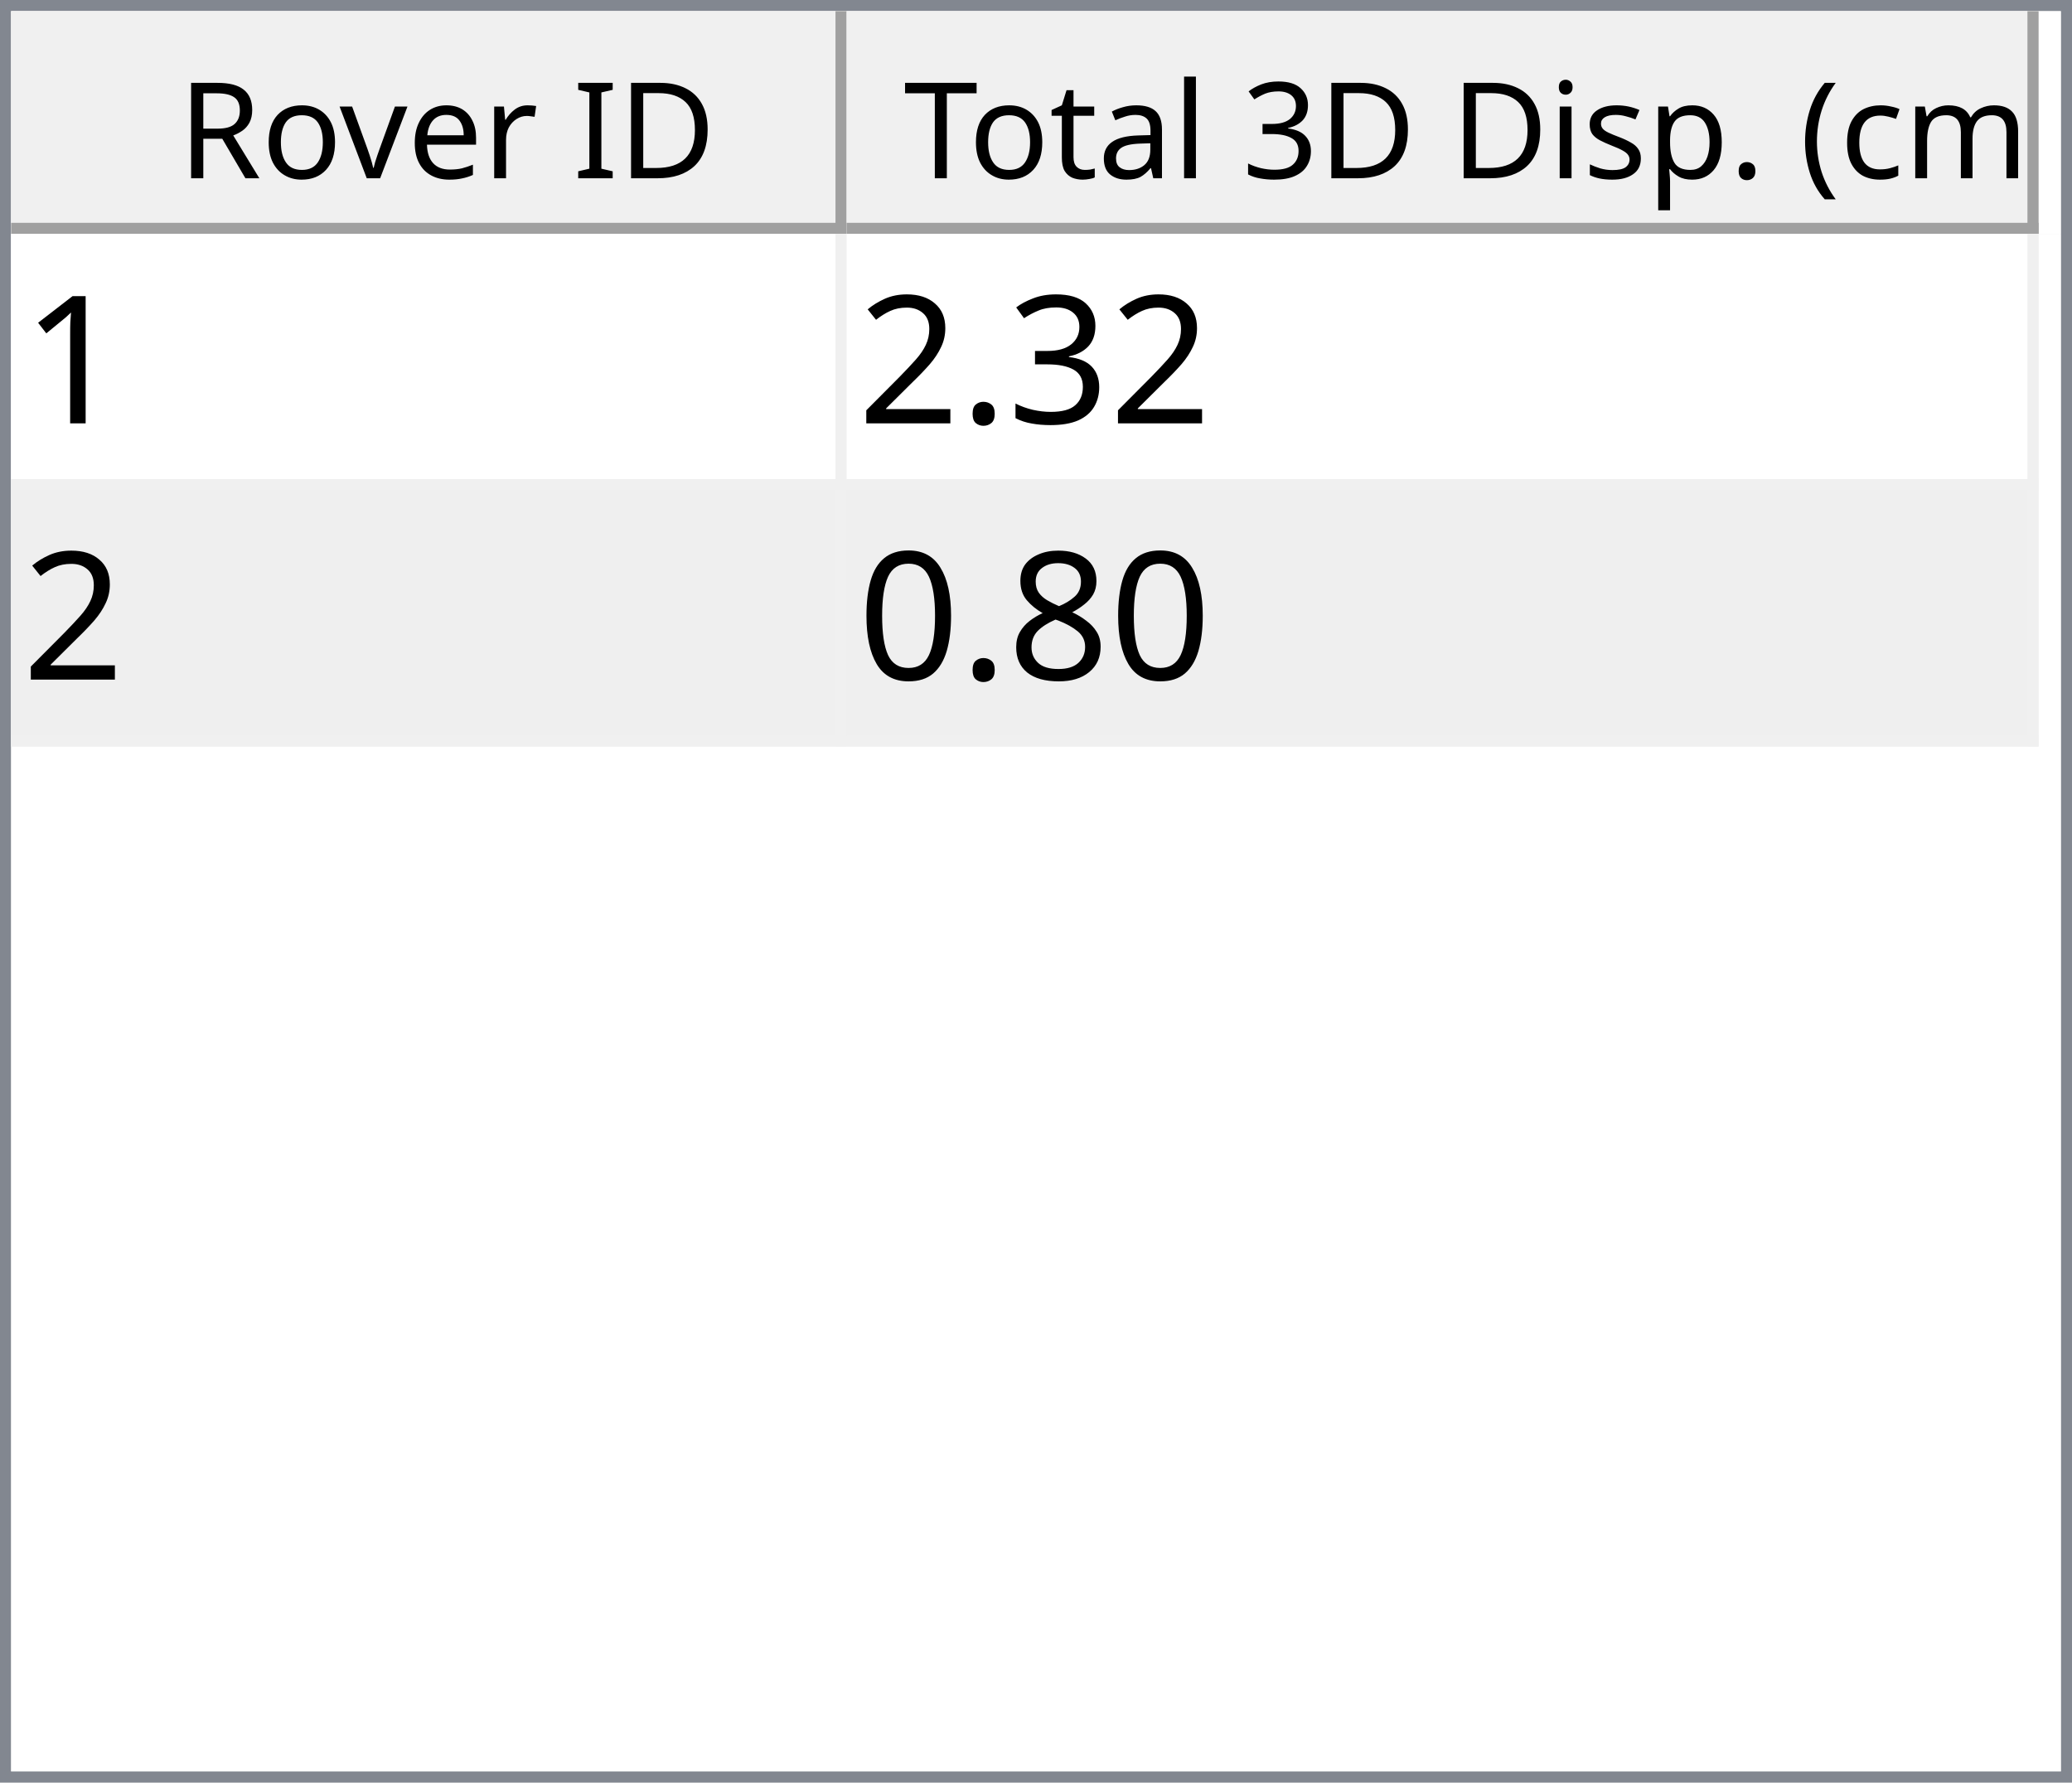
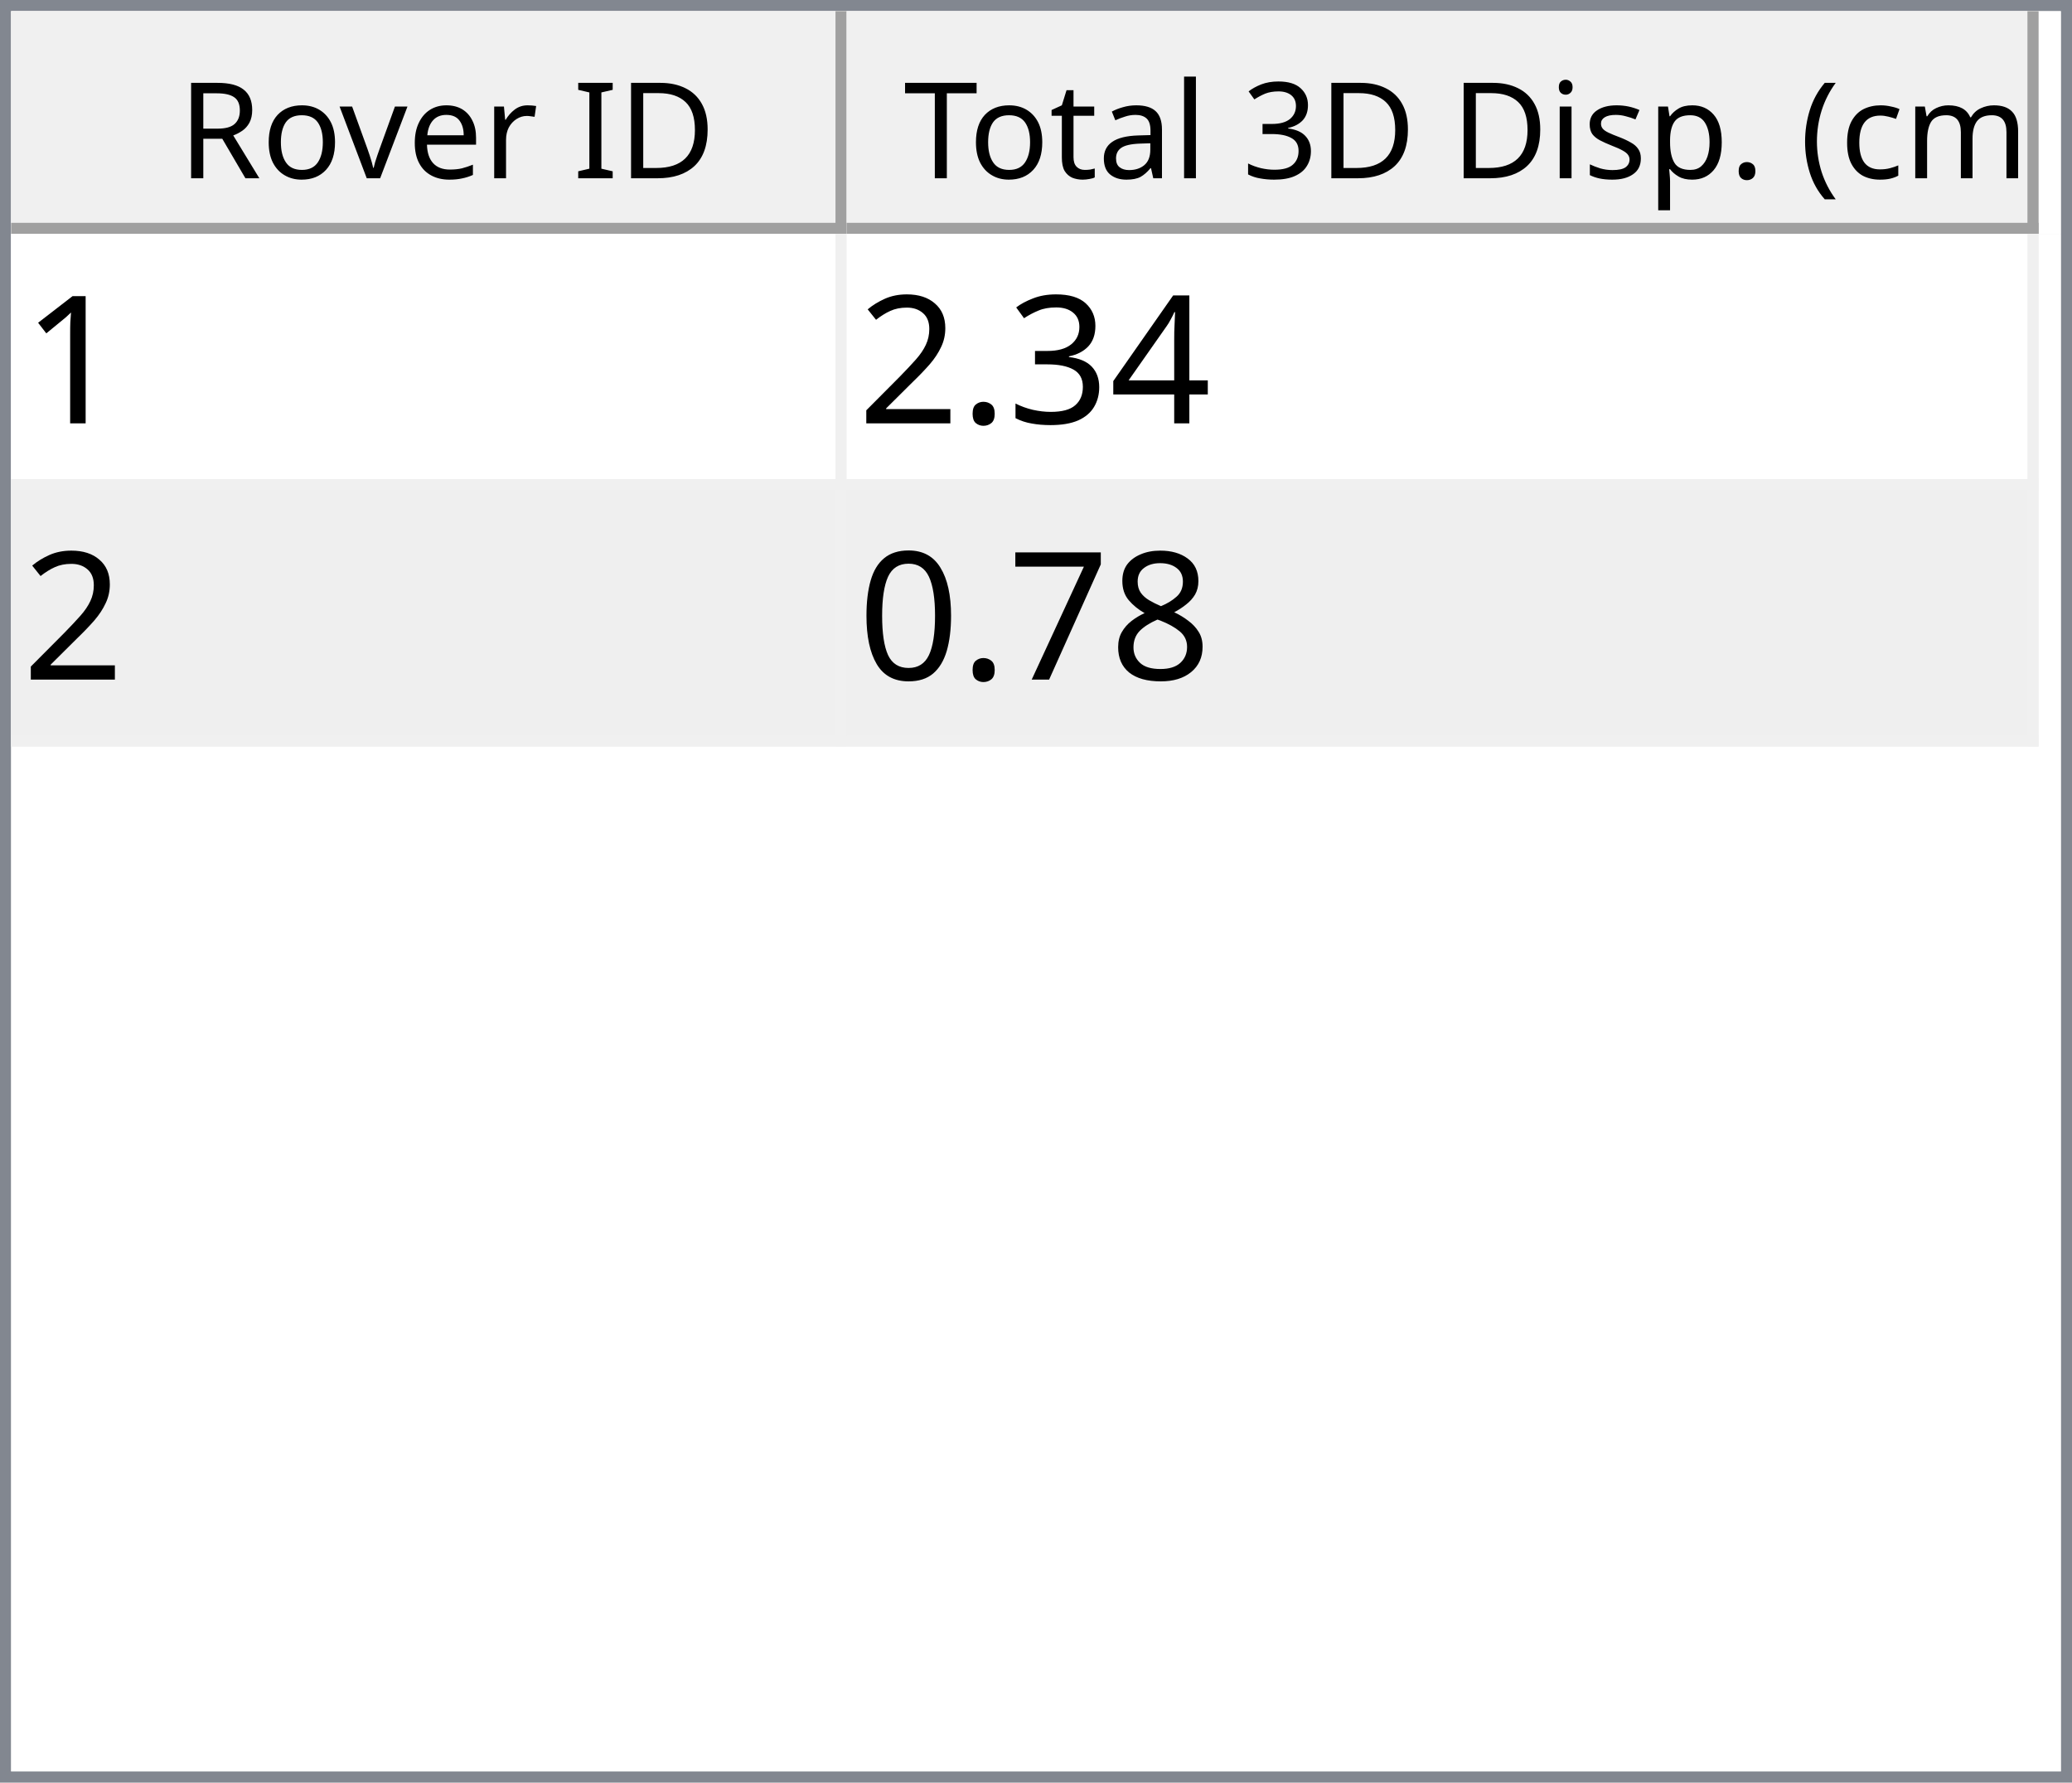
<svg xmlns="http://www.w3.org/2000/svg" style="fill-opacity:1; color-rendering:auto; color-interpolation:auto; text-rendering:auto; stroke:black; stroke-linecap:square; stroke-miterlimit:10; shape-rendering:auto; stroke-opacity:1; fill:black; stroke-dasharray:none; font-weight:normal; stroke-width:1; font-family:'Dialog'; font-style:normal; stroke-linejoin:miter; font-size:12px; stroke-dashoffset:0; image-rendering:auto;" width="186" height="160">
  <defs id="genericDefs" />
  <g>
    <defs id="defs1">
      <clipPath clipPathUnits="userSpaceOnUse" id="clipPath1">
        <path d="M0 0 L186 0 L186 160 L0 160 L0 0 Z" />
      </clipPath>
      <clipPath clipPathUnits="userSpaceOnUse" id="clipPath2">
        <path d="M0 0 L0 160 L186 160 L186 0 Z" />
      </clipPath>
      <clipPath clipPathUnits="userSpaceOnUse" id="clipPath3">
        <path d="M0 0 L0 20 L184 20 L184 0 Z" />
      </clipPath>
      <clipPath clipPathUnits="userSpaceOnUse" id="clipPath4">
        <path d="M0 0 L0 20 L75 20 L75 0 Z" />
      </clipPath>
      <clipPath clipPathUnits="userSpaceOnUse" id="clipPath5">
        <path d="M1 1 L1 19 L74 19 L74 1 Z" />
      </clipPath>
      <clipPath clipPathUnits="userSpaceOnUse" id="clipPath6">
        <path d="M0 0 L0 18 L73 18 L73 0 Z" />
      </clipPath>
      <clipPath clipPathUnits="userSpaceOnUse" id="clipPath7">
        <path d="M-0.5 -0.5 L-0.5 19.5 L74.5 19.5 L74.5 -0.5 Z" />
      </clipPath>
      <clipPath clipPathUnits="userSpaceOnUse" id="clipPath8">
        <path d="M0 0 L0 20 L107 20 L107 0 Z" />
      </clipPath>
      <clipPath clipPathUnits="userSpaceOnUse" id="clipPath9">
        <path d="M1 1 L1 19 L106 19 L106 1 Z" />
      </clipPath>
      <clipPath clipPathUnits="userSpaceOnUse" id="clipPath10">
        <path d="M0 0 L0 18 L105 18 L105 0 Z" />
      </clipPath>
      <clipPath clipPathUnits="userSpaceOnUse" id="clipPath11">
        <path d="M-0.5 -0.5 L-0.5 19.5 L106.5 19.5 L106.5 -0.5 Z" />
      </clipPath>
      <clipPath clipPathUnits="userSpaceOnUse" id="clipPath12">
        <path d="M0 0 L0 138 L184 138 L184 0 Z" />
      </clipPath>
      <clipPath clipPathUnits="userSpaceOnUse" id="clipPath13">
        <path d="M0 0 L0 46 L182 46 L182 0 Z" />
      </clipPath>
      <clipPath clipPathUnits="userSpaceOnUse" id="clipPath14">
        <path d="M-0.5 -0.5 L-0.5 45.5 L181.5 45.5 L181.5 -0.5 Z" />
      </clipPath>
      <clipPath clipPathUnits="userSpaceOnUse" id="clipPath15">
        <path d="M0 0 L0 22 L74 22 L74 0 Z" />
      </clipPath>
      <clipPath clipPathUnits="userSpaceOnUse" id="clipPath16">
        <path d="M0 0 L0 22 L106 22 L106 0 Z" />
      </clipPath>
      <font horiz-adv-x="64.551" id="font1">
        <font-face ascent="107.91" descent="25.098" units-per-em="100" style="font-style:normal; font-family:Segoe UI; font-weight:normal;" />
        <missing-glyph horiz-adv-x="64.551" d="M8.109 0 L8.109 68.266 L56.453 68.266 L56.453 0 L8.109 0 ZM15.328 7.234 L49.219 7.234 L49.219 61.031 L15.328 61.031 L15.328 7.234 Z" />
        <glyph unicode="D" horiz-adv-x="70.117" d="M9.188 0 L9.188 70.016 L28.516 70.016 Q65.531 70.016 65.531 35.891 Q65.531 19.672 55.25 9.836 Q44.969 0 27.734 0 L9.188 0 ZM17.391 62.594 L17.391 7.422 L27.828 7.422 Q41.609 7.422 49.273 14.797 Q56.938 22.172 56.938 35.688 Q56.938 62.594 28.328 62.594 L17.391 62.594 Z" />
        <glyph unicode="I" horiz-adv-x="26.611" d="M17.391 0 L9.188 0 L9.188 70.016 L17.391 70.016 L17.391 0 Z" />
        <glyph unicode=" " horiz-adv-x="27.393" d="" />
        <glyph unicode="r" horiz-adv-x="34.766" d="M34.188 41.891 Q32.078 43.5 28.125 43.5 Q23 43.5 19.555 38.672 Q16.109 33.844 16.109 25.484 L16.109 0 L8.109 0 L8.109 50 L16.109 50 L16.109 39.703 L16.312 39.703 Q18.016 44.969 21.531 47.922 Q25.047 50.875 29.391 50.875 Q32.516 50.875 34.188 50.203 L34.188 41.891 Z" />
        <glyph unicode="e" horiz-adv-x="52.295" d="M48.297 23 L12.984 23 Q13.188 14.656 17.484 10.109 Q21.781 5.562 29.297 5.562 Q37.75 5.562 44.828 11.141 L44.828 3.609 Q38.234 -1.172 27.391 -1.172 Q16.797 -1.172 10.742 5.641 Q4.688 12.453 4.688 24.812 Q4.688 36.469 11.305 43.82 Q17.922 51.172 27.734 51.172 Q37.547 51.172 42.922 44.828 Q48.297 38.484 48.297 27.203 L48.297 23 ZM40.094 29.781 Q40.047 36.719 36.75 40.578 Q33.453 44.438 27.594 44.438 Q21.922 44.438 17.969 40.383 Q14.016 36.328 13.094 29.781 L40.094 29.781 Z" />
        <glyph unicode="v" horiz-adv-x="47.9" d="M47.406 50 L27.484 0 L19.625 0 L0.688 50 L9.469 50 L22.172 13.672 Q23.578 9.672 23.922 6.688 L24.125 6.688 Q24.609 10.453 25.688 13.484 L38.969 50 L47.406 50 Z" />
        <glyph unicode="o" horiz-adv-x="58.594" d="M29 -1.172 Q17.922 -1.172 11.305 5.836 Q4.688 12.844 4.688 24.422 Q4.688 37.016 11.57 44.094 Q18.453 51.172 30.172 51.172 Q41.359 51.172 47.633 44.289 Q53.906 37.406 53.906 25.203 Q53.906 13.234 47.141 6.031 Q40.375 -1.172 29 -1.172 ZM29.594 44.438 Q21.875 44.438 17.383 39.188 Q12.891 33.938 12.891 24.703 Q12.891 15.828 17.43 10.695 Q21.969 5.562 29.594 5.562 Q37.359 5.562 41.531 10.594 Q45.703 15.625 45.703 24.906 Q45.703 34.281 41.531 39.359 Q37.359 44.438 29.594 44.438 Z" />
        <glyph unicode="R" horiz-adv-x="59.814" d="M59.375 0 L49.609 0 L37.891 19.625 Q36.281 22.359 34.766 24.289 Q33.25 26.219 31.664 27.438 Q30.078 28.656 28.25 29.219 Q26.422 29.781 24.125 29.781 L17.391 29.781 L17.391 0 L9.188 0 L9.188 70.016 L30.078 70.016 Q34.672 70.016 38.555 68.867 Q42.438 67.719 45.289 65.375 Q48.141 63.031 49.758 59.547 Q51.375 56.062 51.375 51.375 Q51.375 47.703 50.273 44.656 Q49.172 41.609 47.148 39.211 Q45.125 36.812 42.266 35.133 Q39.406 33.453 35.844 32.516 L35.844 32.328 Q37.594 31.547 38.891 30.547 Q40.188 29.547 41.359 28.18 Q42.531 26.812 43.68 25.078 Q44.828 23.344 46.234 21.047 L59.375 0 ZM17.391 62.594 L17.391 37.203 L28.516 37.203 Q31.594 37.203 34.203 38.133 Q36.812 39.062 38.719 40.797 Q40.625 42.531 41.703 45.047 Q42.781 47.562 42.781 50.688 Q42.781 56.297 39.141 59.445 Q35.5 62.594 28.609 62.594 L17.391 62.594 Z" />
        <glyph unicode=")" horiz-adv-x="30.176" d="M8.297 -15.922 L1.172 -15.922 Q16.406 2.344 16.406 26.812 Q16.406 51.469 1.078 70.016 L8.297 70.016 Q23.531 52.156 23.531 26.703 Q23.531 1.375 8.297 -15.922 Z" />
        <glyph unicode="m" horiz-adv-x="86.133" d="M79.109 0 L71.094 0 L71.094 28.719 Q71.094 37.016 68.531 40.727 Q65.969 44.438 59.906 44.438 Q54.781 44.438 51.195 39.75 Q47.609 35.062 47.609 28.516 L47.609 0 L39.594 0 L39.594 29.688 Q39.594 44.438 28.219 44.438 Q22.953 44.438 19.531 40.016 Q16.109 35.594 16.109 28.516 L16.109 0 L8.109 0 L8.109 50 L16.109 50 L16.109 42.094 L16.312 42.094 Q21.625 51.172 31.844 51.172 Q36.969 51.172 40.773 48.312 Q44.578 45.453 46 40.828 Q51.562 51.172 62.594 51.172 Q79.109 51.172 79.109 30.812 L79.109 0 Z" />
        <glyph unicode="c" horiz-adv-x="46.191" d="M42.188 2.297 Q36.422 -1.172 28.516 -1.172 Q17.828 -1.172 11.258 5.789 Q4.688 12.75 4.688 23.828 Q4.688 36.188 11.766 43.68 Q18.844 51.172 30.672 51.172 Q37.25 51.172 42.281 48.734 L42.281 40.531 Q36.719 44.438 30.375 44.438 Q22.703 44.438 17.797 38.945 Q12.891 33.453 12.891 24.516 Q12.891 15.719 17.508 10.641 Q22.125 5.562 29.891 5.562 Q36.422 5.562 42.188 9.906 L42.188 2.297 Z" />
        <glyph unicode="(" horiz-adv-x="30.176" d="M29.109 -15.922 L21.969 -15.922 Q6.844 1.375 6.844 26.703 Q6.844 52.156 21.969 70.016 L29.203 70.016 Q13.875 51.469 13.875 26.812 Q13.875 2.344 29.109 -15.922 Z" />
        <glyph unicode="." horiz-adv-x="21.68" d="M10.891 -1.078 Q8.641 -1.078 7.055 0.539 Q5.469 2.156 5.469 4.391 Q5.469 6.641 7.055 8.273 Q8.641 9.906 10.891 9.906 Q13.188 9.906 14.797 8.273 Q16.406 6.641 16.406 4.391 Q16.406 2.156 14.797 0.539 Q13.188 -1.078 10.891 -1.078 Z" />
        <glyph unicode="p" horiz-adv-x="58.789" d="M16.312 7.234 L16.109 7.234 L16.109 -23 L8.109 -23 L8.109 50 L16.109 50 L16.109 41.219 L16.312 41.219 Q22.219 51.172 33.594 51.172 Q43.266 51.172 48.688 44.461 Q54.109 37.75 54.109 26.469 Q54.109 13.922 48 6.375 Q41.891 -1.172 31.297 -1.172 Q21.578 -1.172 16.312 7.234 ZM16.109 27.391 L16.109 20.406 Q16.109 14.203 20.141 9.883 Q24.172 5.562 30.375 5.562 Q37.641 5.562 41.773 11.133 Q45.906 16.703 45.906 26.609 Q45.906 34.969 42.047 39.703 Q38.188 44.438 31.594 44.438 Q24.609 44.438 20.359 39.578 Q16.109 34.719 16.109 27.391 Z" />
        <glyph unicode="s" horiz-adv-x="42.432" d="M5.078 1.812 L5.078 10.406 Q11.625 5.562 19.484 5.562 Q30.031 5.562 30.031 12.594 Q30.031 14.594 29.125 15.992 Q28.219 17.391 26.68 18.461 Q25.141 19.531 23.07 20.383 Q21 21.234 18.609 22.172 Q15.281 23.484 12.766 24.828 Q10.25 26.172 8.57 27.859 Q6.891 29.547 6.031 31.695 Q5.172 33.844 5.172 36.719 Q5.172 40.234 6.789 42.945 Q8.406 45.656 11.086 47.484 Q13.766 49.312 17.211 50.242 Q20.656 51.172 24.312 51.172 Q30.812 51.172 35.938 48.922 L35.938 40.828 Q30.422 44.438 23.25 44.438 Q21 44.438 19.195 43.922 Q17.391 43.406 16.094 42.477 Q14.797 41.547 14.086 40.258 Q13.375 38.969 13.375 37.406 Q13.375 35.453 14.086 34.133 Q14.797 32.812 16.164 31.789 Q17.531 30.766 19.484 29.938 Q21.438 29.109 23.922 28.125 Q27.25 26.859 29.883 25.516 Q32.516 24.172 34.375 22.484 Q36.234 20.797 37.234 18.602 Q38.234 16.406 38.234 13.375 Q38.234 9.672 36.602 6.938 Q34.969 4.203 32.234 2.398 Q29.5 0.594 25.93 -0.289 Q22.359 -1.172 18.453 -1.172 Q10.75 -1.172 5.078 1.812 Z" />
        <glyph unicode="i" horiz-adv-x="24.219" d="M12.203 62.703 Q10.062 62.703 8.547 64.164 Q7.031 65.625 7.031 67.875 Q7.031 70.125 8.547 71.609 Q10.062 73.094 12.203 73.094 Q14.406 73.094 15.945 71.609 Q17.484 70.125 17.484 67.875 Q17.484 65.719 15.945 64.211 Q14.406 62.703 12.203 62.703 ZM16.109 0 L8.109 0 L8.109 50 L16.109 50 L16.109 0 Z" />
        <glyph unicode="3" horiz-adv-x="53.906" d="M46.531 19.828 Q46.531 15.094 44.75 11.211 Q42.969 7.328 39.719 4.57 Q36.469 1.812 31.93 0.297 Q27.391 -1.219 21.922 -1.219 Q11.922 -1.219 6 2.594 L6 11.188 Q13.094 5.609 22.219 5.609 Q25.875 5.609 28.828 6.539 Q31.781 7.469 33.906 9.227 Q36.031 10.984 37.18 13.477 Q38.328 15.969 38.328 19.094 Q38.328 32.812 18.797 32.812 L12.984 32.812 L12.984 39.594 L18.5 39.594 Q35.797 39.594 35.797 52.484 Q35.797 64.406 22.609 64.406 Q15.188 64.406 8.688 59.422 L8.688 67.188 Q15.375 71.188 24.609 71.188 Q29 71.188 32.57 69.969 Q36.141 68.75 38.68 66.555 Q41.219 64.359 42.609 61.281 Q44 58.203 44 54.5 Q44 40.672 30.031 36.719 L30.031 36.531 Q33.594 36.141 36.625 34.797 Q39.656 33.453 41.852 31.305 Q44.047 29.156 45.289 26.25 Q46.531 23.344 46.531 19.828 Z" />
        <glyph unicode="l" horiz-adv-x="24.219" d="M16.109 0 L8.109 0 L8.109 74.031 L16.109 74.031 L16.109 0 Z" />
        <glyph unicode="a" horiz-adv-x="50.879" d="M43.891 0 L35.891 0 L35.891 7.812 L35.688 7.812 Q30.469 -1.172 20.312 -1.172 Q12.844 -1.172 8.617 2.781 Q4.391 6.734 4.391 13.281 Q4.391 27.297 20.906 29.594 L35.891 31.688 Q35.891 44.438 25.594 44.438 Q16.547 44.438 9.281 38.281 L9.281 46.484 Q16.656 51.172 26.266 51.172 Q43.891 51.172 43.891 32.516 L43.891 0 ZM35.891 25.297 L23.828 23.641 Q18.266 22.859 15.43 20.875 Q12.594 18.891 12.594 13.875 Q12.594 10.203 15.211 7.883 Q17.828 5.562 22.172 5.562 Q28.125 5.562 32.008 9.742 Q35.891 13.922 35.891 20.312 L35.891 25.297 Z" />
        <glyph unicode="t" horiz-adv-x="33.887" d="M31.297 0.484 Q28.469 -1.078 23.828 -1.078 Q10.688 -1.078 10.688 13.578 L10.688 43.172 L2.094 43.172 L2.094 50 L10.688 50 L10.688 62.203 L18.703 64.797 L18.703 50 L31.297 50 L31.297 43.172 L18.703 43.172 L18.703 14.984 Q18.703 9.969 20.414 7.82 Q22.125 5.672 26.078 5.672 Q29.109 5.672 31.297 7.328 L31.297 0.484 Z" />
        <glyph unicode="T" horiz-adv-x="52.393" d="M50.594 62.594 L30.375 62.594 L30.375 0 L22.172 0 L22.172 62.594 L2 62.594 L2 70.016 L50.594 70.016 L50.594 62.594 Z" />
      </font>
      <font horiz-adv-x="75.0" id="font2">
        <font-face ascent="100.537" descent="21.973" units-per-em="100" style="font-style:normal; font-family:sans-serif; font-weight:normal;" />
        <missing-glyph horiz-adv-x="75.0" d="M12.5 0 L12.5 62.5 L62.5 62.5 L62.5 0 L12.5 0 ZM14.062 1.562 L60.938 1.562 L60.938 60.938 L14.062 60.938 L14.062 1.562 Z" />
        <glyph unicode="1" horiz-adv-x="55.615" d="M37.25 0 L28.469 0 L28.469 56 Q25.297 52.984 20.141 49.953 Q14.984 46.922 10.891 45.406 L10.891 53.906 Q18.266 57.375 23.781 62.305 Q29.297 67.234 31.594 71.875 L37.25 71.875 L37.25 0 Z" />
+         <glyph unicode="4" horiz-adv-x="55.615" d="M32.328 0 L32.328 17.141 L1.266 17.141 L1.266 25.203 L33.938 71.578 L41.109 71.578 L41.109 25.203 L50.781 25.203 L50.781 17.141 L41.109 17.141 L41.109 0 L32.328 0 ZM32.328 25.203 L32.328 57.469 L9.906 25.203 L32.328 25.203 Z" />
        <glyph unicode="3" horiz-adv-x="55.615" d="M4.203 18.891 L12.984 20.062 Q14.5 12.594 18.141 9.297 Q21.781 6 27 6 Q33.203 6 37.477 10.297 Q41.75 14.594 41.75 20.953 Q41.75 27 37.797 30.93 Q33.844 34.859 27.734 34.859 Q25.25 34.859 21.531 33.891 L22.516 41.609 Q23.391 41.5 23.922 41.5 Q29.547 41.5 34.039 44.43 Q38.531 47.359 38.531 53.469 Q38.531 58.297 35.258 61.477 Q31.984 64.656 26.812 64.656 Q21.688 64.656 18.266 61.43 Q14.844 58.203 13.875 51.766 L5.078 53.328 Q6.688 62.156 12.398 67.016 Q18.109 71.875 26.609 71.875 Q32.469 71.875 37.398 69.359 Q42.328 66.844 44.945 62.5 Q47.562 58.156 47.562 53.266 Q47.562 48.641 45.07 44.828 Q42.578 41.016 37.703 38.766 Q44.047 37.312 47.562 32.695 Q51.078 28.078 51.078 21.141 Q51.078 11.766 44.242 5.25 Q37.406 -1.266 26.953 -1.266 Q17.531 -1.266 11.305 4.352 Q5.078 9.969 4.203 18.891 Z" />
        <glyph unicode="." horiz-adv-x="27.783" d="M9.078 0 L9.078 10.016 L19.094 10.016 L19.094 0 L9.078 0 Z" />
        <glyph unicode="2" horiz-adv-x="55.615" d="M50.344 8.453 L50.344 0 L3.031 0 Q2.938 3.172 4.047 6.109 Q5.859 10.938 9.836 15.625 Q13.812 20.312 21.344 26.469 Q33.016 36.031 37.117 41.625 Q41.219 47.219 41.219 52.203 Q41.219 57.422 37.477 61.008 Q33.734 64.594 27.734 64.594 Q21.391 64.594 17.578 60.789 Q13.766 56.984 13.719 50.25 L4.688 51.172 Q5.609 61.281 11.664 66.578 Q17.719 71.875 27.938 71.875 Q38.234 71.875 44.242 66.164 Q50.25 60.453 50.25 52 Q50.25 47.703 48.492 43.555 Q46.734 39.406 42.656 34.812 Q38.578 30.219 29.109 22.219 Q21.188 15.578 18.945 13.211 Q16.703 10.844 15.234 8.453 L50.344 8.453 Z" />
        <glyph unicode="8" horiz-adv-x="55.615" d="M17.672 38.812 Q12.203 40.828 9.57 44.539 Q6.938 48.25 6.938 53.422 Q6.938 61.234 12.555 66.555 Q18.172 71.875 27.484 71.875 Q36.859 71.875 42.578 66.43 Q48.297 60.984 48.297 53.172 Q48.297 48.188 45.68 44.508 Q43.062 40.828 37.75 38.812 Q44.344 36.672 47.781 31.883 Q51.219 27.094 51.219 20.453 Q51.219 11.281 44.727 5.031 Q38.234 -1.219 27.641 -1.219 Q17.047 -1.219 10.547 5.055 Q4.047 11.328 4.047 20.703 Q4.047 27.688 7.594 32.398 Q11.141 37.109 17.672 38.812 ZM15.922 53.719 Q15.922 48.641 19.195 45.414 Q22.469 42.188 27.688 42.188 Q32.766 42.188 36.016 45.383 Q39.266 48.578 39.266 53.219 Q39.266 58.062 35.914 61.359 Q32.562 64.656 27.594 64.656 Q22.562 64.656 19.242 61.43 Q15.922 58.203 15.922 53.719 ZM13.094 20.656 Q13.094 16.891 14.875 13.375 Q16.656 9.859 20.172 7.93 Q23.688 6 27.734 6 Q34.031 6 38.133 10.055 Q42.234 14.109 42.234 20.359 Q42.234 26.703 38.016 30.859 Q33.797 35.016 27.438 35.016 Q21.234 35.016 17.164 30.914 Q13.094 26.812 13.094 20.656 Z" />
+         <glyph unicode="7" horiz-adv-x="55.615" d="M4.734 62.203 L4.734 70.656 L51.078 70.656 L51.078 63.812 Q44.234 56.547 37.523 44.484 Q30.812 32.422 27.156 19.672 Q24.516 10.688 23.781 0 L14.75 0 Q14.891 8.453 18.062 20.414 Q21.234 32.375 27.172 43.484 Q33.109 54.594 39.797 62.203 L4.734 62.203 Z" />
        <glyph unicode="0" horiz-adv-x="55.615" d="M4.156 35.297 Q4.156 48 6.766 55.742 Q9.375 63.484 14.523 67.68 Q19.672 71.875 27.484 71.875 Q33.25 71.875 37.594 69.555 Q41.938 67.234 44.773 62.867 Q47.609 58.5 49.219 52.227 Q50.828 45.953 50.828 35.297 Q50.828 22.703 48.242 14.969 Q45.656 7.234 40.508 3.008 Q35.359 -1.219 27.484 -1.219 Q17.141 -1.219 11.234 6.203 Q4.156 15.141 4.156 35.297 ZM13.188 35.297 Q13.188 17.672 17.312 11.836 Q21.438 6 27.484 6 Q33.547 6 37.672 11.859 Q41.797 17.719 41.797 35.297 Q41.797 52.984 37.672 58.789 Q33.547 64.594 27.391 64.594 Q21.344 64.594 17.719 59.469 Q13.188 52.938 13.188 35.297 Z" />
      </font>
    </defs>
    <g style="fill:white; stroke:white;">
      <rect x="0" y="0" width="186" style="clip-path:url(#clipPath1); stroke:none;" height="160" />
    </g>
    <g style="fill:white; text-rendering:optimizeSpeed; color-rendering:optimizeSpeed; image-rendering:optimizeSpeed; shape-rendering:crispEdges; stroke:white; color-interpolation:sRGB;">
      <rect x="0" width="186" height="160" y="0" style="stroke:none;" />
      <path style="stroke:none;" d="M0 160 L186 160 L186 0 L0 0 Z" />
    </g>
    <g style="fill:rgb(240,240,240); font-family:'Segoe UI'; stroke:rgb(240,240,240);">
      <rect x="0" y="0" width="186" style="clip-path:url(#clipPath2); stroke:none;" height="160" />
    </g>
    <g style="fill:rgb(130,135,144); font-family:'Segoe UI'; stroke:rgb(130,135,144);">
      <path d="M0 0 L186 0 L186 160 L0 160 L0 0 ZM1 1 L185 1 L185 159 L1 159 L1 1 Z" style="fill-rule:evenodd; clip-path:url(#clipPath2); stroke:none;" />
    </g>
    <g style="fill:white; font-family:'Segoe UI'; stroke:white;" transform="translate(1,1)">
      <rect x="0" y="0" width="184" style="clip-path:url(#clipPath3); stroke:none;" height="20" />
    </g>
    <g style="fill:rgb(240,240,240); font-family:'Segoe UI'; stroke:rgb(240,240,240);" transform="translate(1,1)">
      <rect x="0" y="0" width="75" style="clip-path:url(#clipPath4); stroke:none;" height="20" />
    </g>
    <g style="font-family:'Segoe UI';" transform="translate(2,2)">
      <text x="14" xml:space="preserve" y="14" style="clip-path:url(#clipPath6); stroke:none;">Rover ID</text>
    </g>
    <g style="fill:rgb(160,160,160); font-family:'Segoe UI'; stroke:rgb(160,160,160); stroke-linejoin:bevel;" transform="translate(1.5,1.5)">
      <line x1="74" x2="74" y1="0" style="fill:none; clip-path:url(#clipPath7);" y2="19" />
    </g>
    <g style="fill:rgb(160,160,160); font-family:'Segoe UI'; stroke:rgb(160,160,160); stroke-linejoin:bevel;" transform="matrix(1,0,0,1,1,1) translate(0.5,0.5)">
      <line x1="0" x2="74" y1="19" style="fill:none; clip-path:url(#clipPath7);" y2="19" />
    </g>
    <g style="fill:rgb(240,240,240); font-family:'Segoe UI'; stroke:rgb(240,240,240);" transform="translate(76,1)">
      <rect x="0" y="0" width="107" style="clip-path:url(#clipPath8); stroke:none;" height="20" />
    </g>
    <g style="font-family:'Segoe UI';" transform="translate(77,2)">
      <text x="1" xml:space="preserve" y="14" style="clip-path:url(#clipPath10); stroke:none;"> Total 3D Disp. (cm)</text>
    </g>
    <g style="fill:rgb(160,160,160); font-family:'Segoe UI'; stroke:rgb(160,160,160); stroke-linejoin:bevel;" transform="translate(76.5,1.5)">
      <line x1="106" x2="106" y1="0" style="fill:none; clip-path:url(#clipPath11);" y2="19" />
    </g>
    <g style="fill:rgb(160,160,160); font-family:'Segoe UI'; stroke:rgb(160,160,160); stroke-linejoin:bevel;" transform="matrix(1,0,0,1,76,1) translate(0.5,0.5)">
      <line x1="0" x2="106" y1="19" style="fill:none; clip-path:url(#clipPath11);" y2="19" />
    </g>
    <g style="fill:white; font-family:'Segoe UI'; stroke:white;" transform="translate(1,21)">
      <rect x="0" y="0" width="184" style="clip-path:url(#clipPath12); stroke:none;" height="138" />
    </g>
    <g style="fill:rgb(240,240,240); font-size:16px; font-family:sans-serif; stroke:rgb(240,240,240);" transform="translate(1,21)">
      <rect x="0" y="0" width="182" style="clip-path:url(#clipPath13); stroke:none;" height="46" />
      <line transform="translate(0.5,0.5)" x1="0" x2="181" y1="22" style="clip-path:url(#clipPath14); fill:none; stroke-linejoin:bevel;" y2="22" />
    </g>
    <g transform="matrix(1,0,0,1,1,21) translate(0.5,0.5)" style="fill:rgb(240,240,240); font-size:16px; font-family:sans-serif; stroke:rgb(240,240,240); stroke-linejoin:bevel;">
      <line x1="0" x2="181" y1="45" style="fill:none; clip-path:url(#clipPath14);" y2="45" />
    </g>
    <g transform="matrix(1,0,0,1,1,21) translate(0.5,0.5)" style="fill:rgb(240,240,240); font-size:16px; font-family:sans-serif; stroke:rgb(240,240,240); stroke-linejoin:bevel;">
      <line x1="74" x2="74" y1="0" style="fill:none; clip-path:url(#clipPath14);" y2="45" />
    </g>
    <g transform="matrix(1,0,0,1,1,21) translate(0.5,0.5)" style="fill:rgb(240,240,240); font-size:16px; font-family:sans-serif; stroke:rgb(240,240,240); stroke-linejoin:bevel;">
      <line x1="181" x2="181" y1="0" style="fill:none; clip-path:url(#clipPath14);" y2="45" />
    </g>
    <g style="fill:white; font-size:16px; font-family:sans-serif; stroke:white;" transform="matrix(1,0,0,1,1,21)">
      <rect x="0" y="0" width="74" style="clip-path:url(#clipPath15); stroke:none;" height="22" />
      <text x="1" y="17" style="fill:black; clip-path:url(#clipPath15); stroke:none;" xml:space="preserve">1</text>
    </g>
    <g style="fill:white; font-size:16px; font-family:sans-serif; stroke:white;" transform="matrix(1,0,0,1,1,21) translate(75,0)">
      <rect x="0" y="0" width="106" style="clip-path:url(#clipPath16); stroke:none;" height="22" />
-       <text x="1" y="17" style="fill:black; clip-path:url(#clipPath16); stroke:none;" xml:space="preserve">2.32</text>
+       <text x="1" y="17" style="fill:black; clip-path:url(#clipPath16); stroke:none;" xml:space="preserve">2.34</text>
    </g>
    <g style="fill:rgb(239,239,239); font-size:16px; font-family:sans-serif; stroke:rgb(239,239,239);" transform="matrix(1,0,0,1,1,21) translate(0,23)">
      <rect x="0" y="0" width="74" style="clip-path:url(#clipPath15); stroke:none;" height="22" />
      <text x="1" y="17" style="fill:black; clip-path:url(#clipPath15); stroke:none;" xml:space="preserve">2</text>
    </g>
    <g style="fill:rgb(239,239,239); font-size:16px; font-family:sans-serif; stroke:rgb(239,239,239);" transform="matrix(1,0,0,1,1,21) translate(75,23)">
      <rect x="0" y="0" width="106" style="clip-path:url(#clipPath16); stroke:none;" height="22" />
-       <text x="1" y="17" style="fill:black; clip-path:url(#clipPath16); stroke:none;" xml:space="preserve">0.80</text>
+       <text x="1" y="17" style="fill:black; clip-path:url(#clipPath16); stroke:none;" xml:space="preserve">0.78</text>
    </g>
  </g>
</svg>
